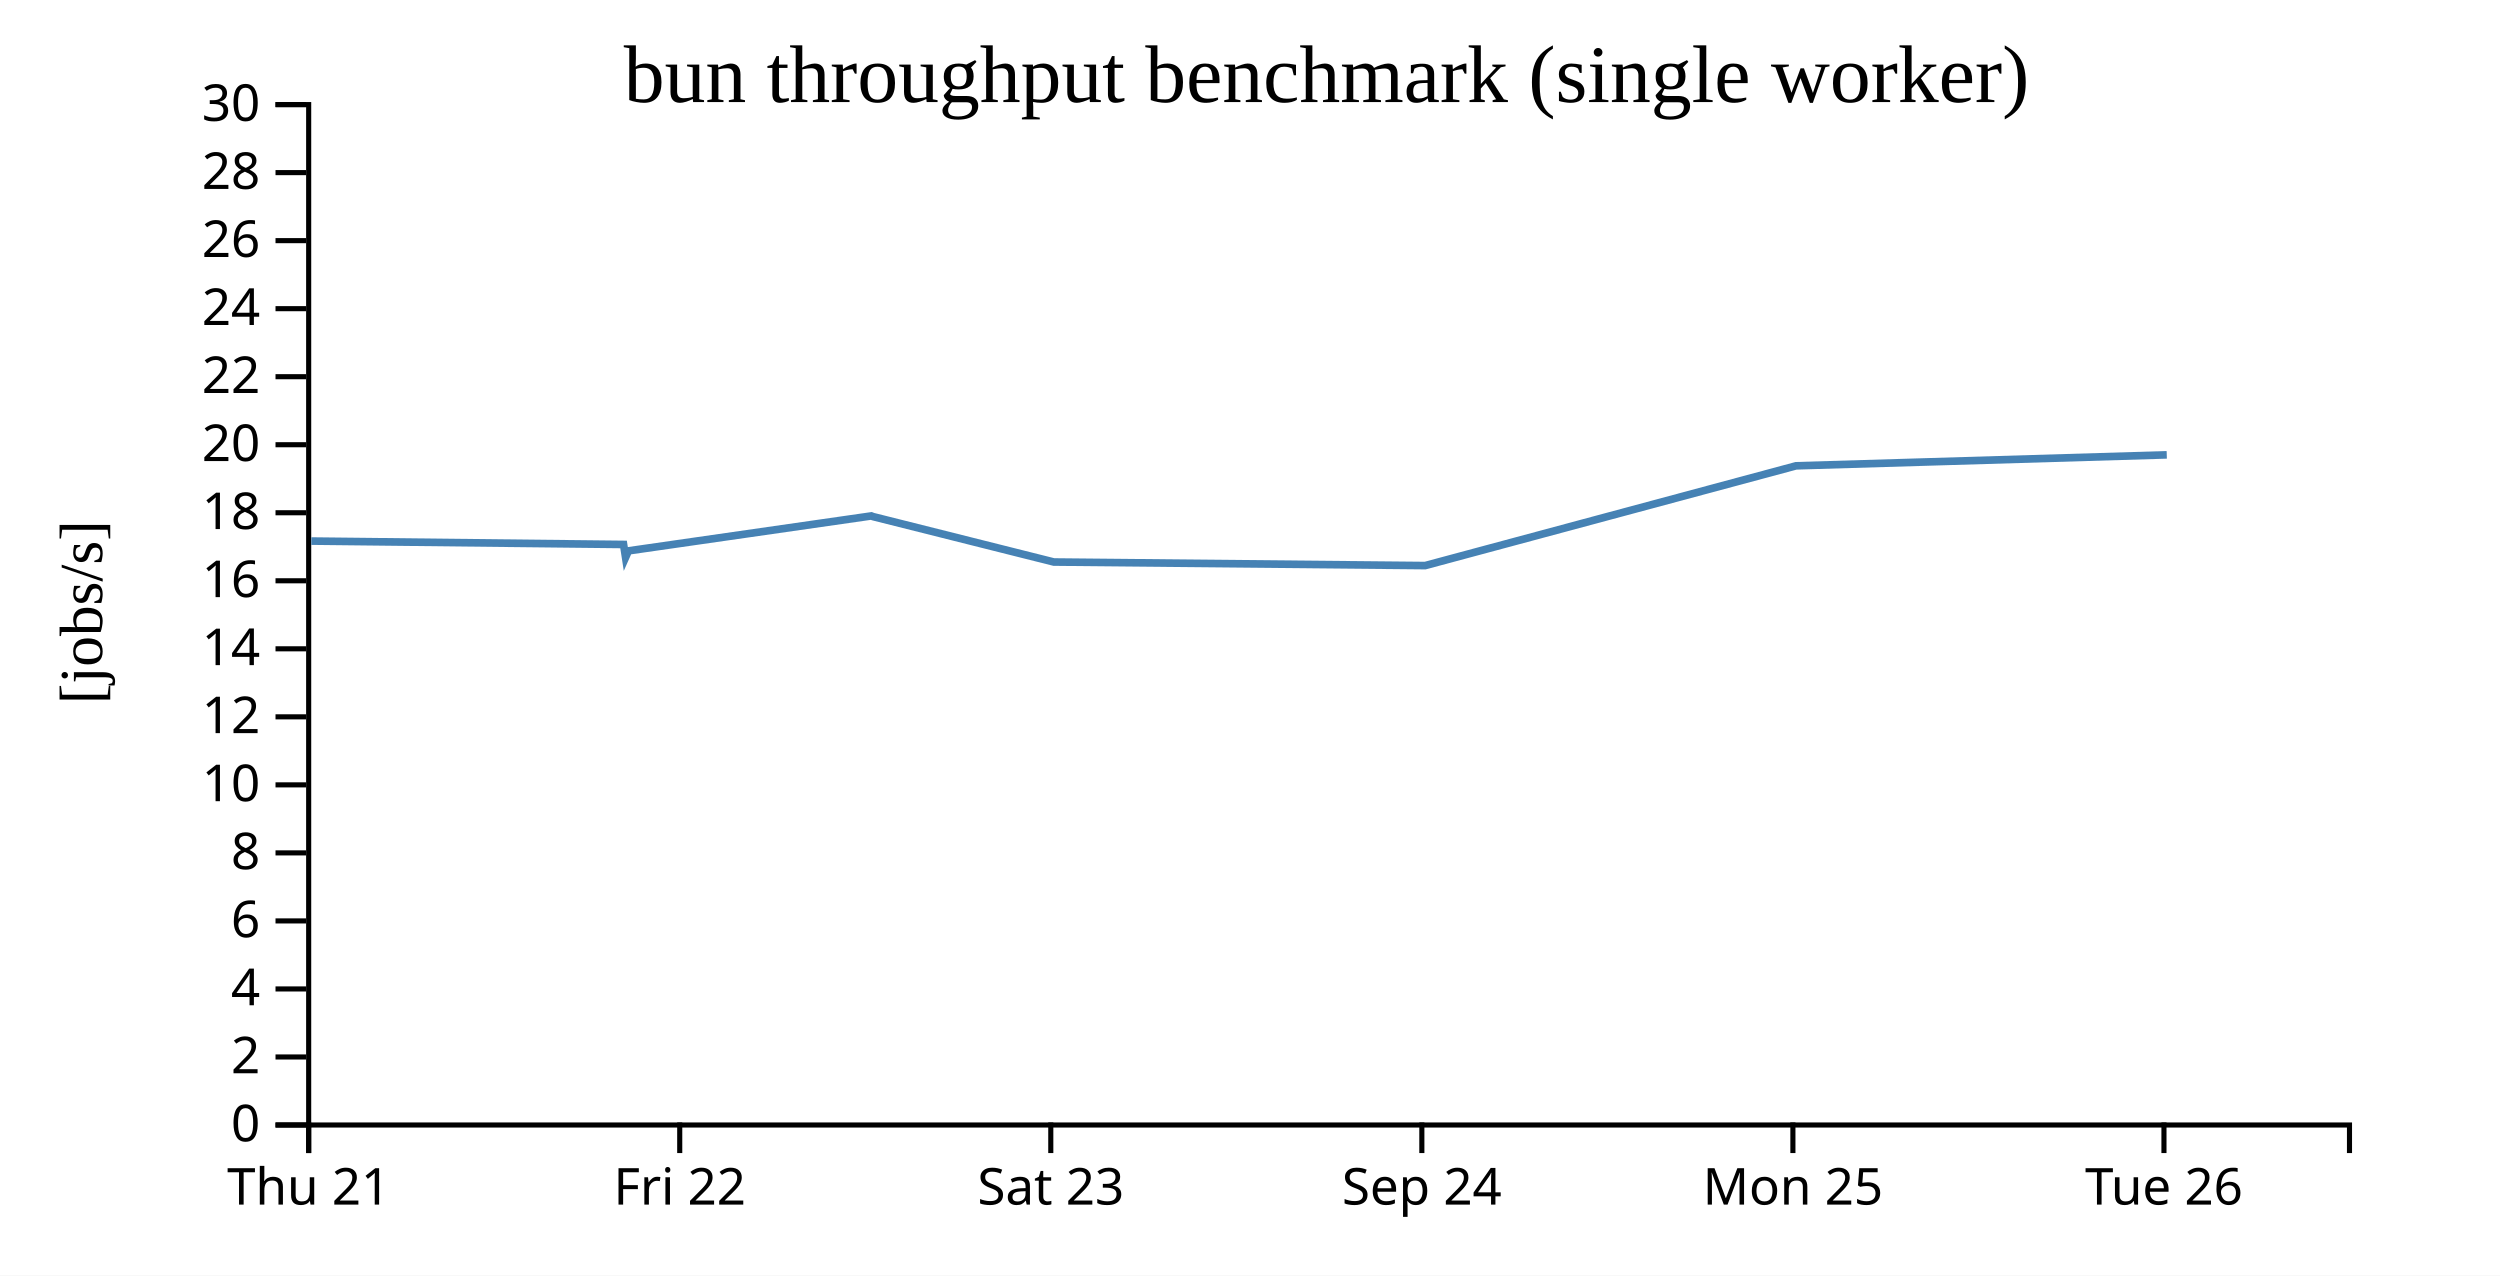
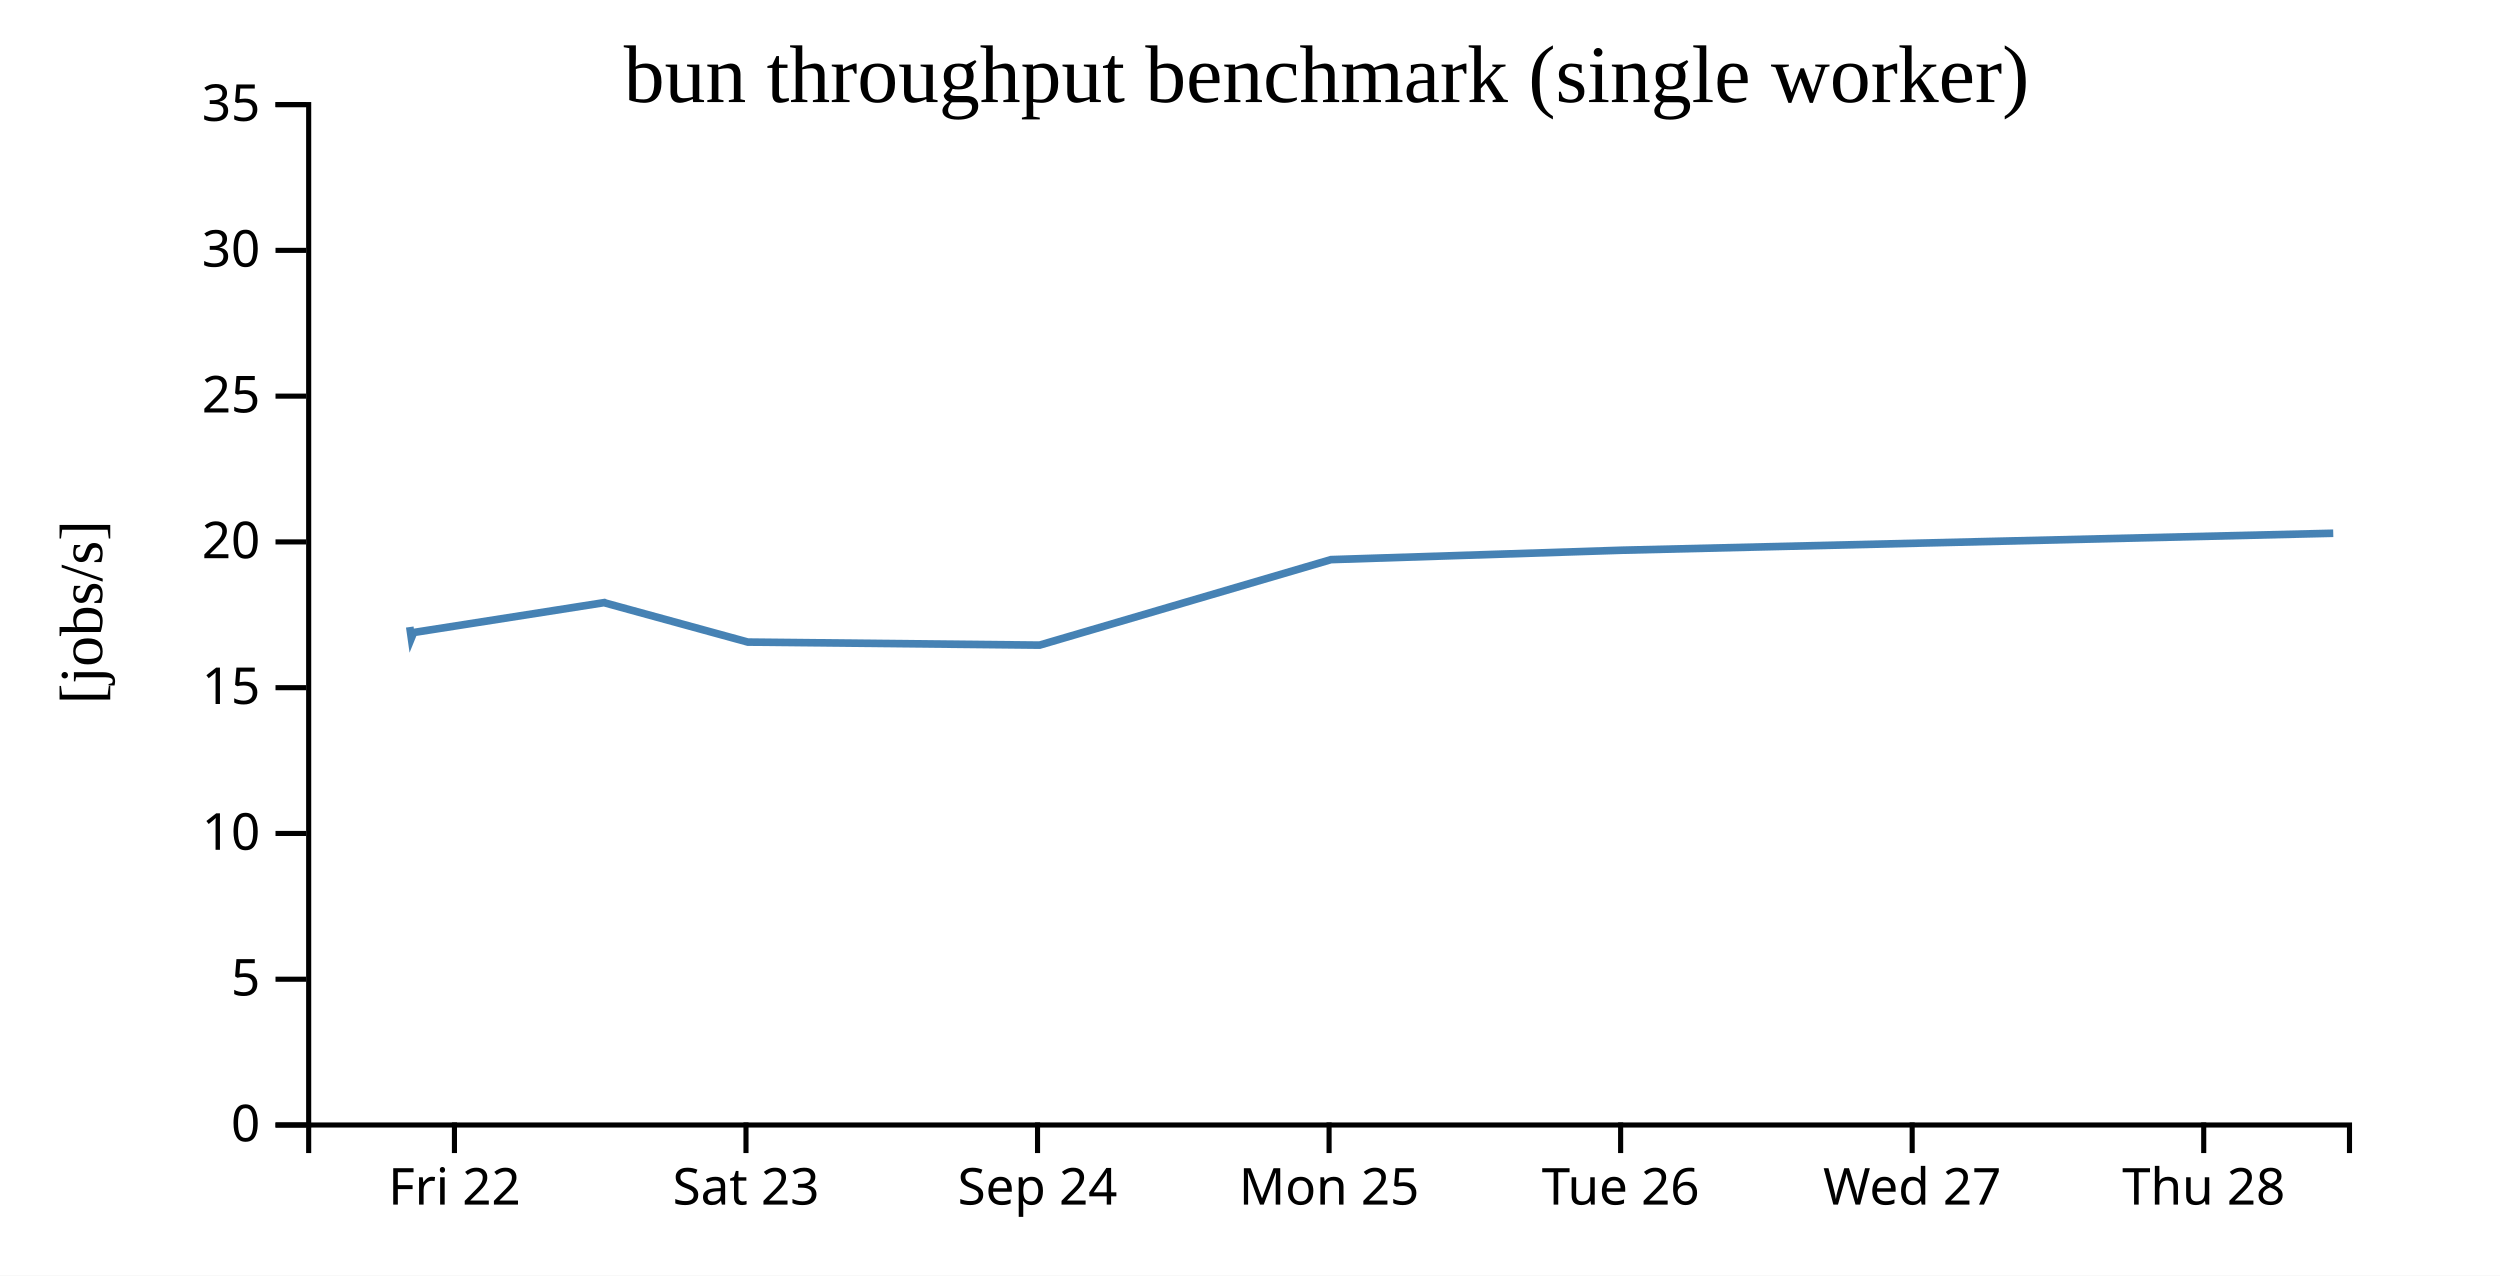
<svg xmlns="http://www.w3.org/2000/svg" width="490" height="250">
  <rect width="100%" height="100%" fill="white" />
  <g transform="translate(60,20)">
    <g transform="translate(0,200)" fill="none" font-size="10" font-family="sans-serif" text-anchor="middle">
      <path class="domain" stroke="currentColor" d="M0.5,6V0.5H400.5V6" />
-       <g class="tick" opacity="1" transform="translate(0.5,0)">
-         <line stroke="currentColor" y2="6" />
-         <text fill="currentColor" y="9" dy="0.71em">Thu 21</text>
-       </g>
-       <g class="tick" opacity="1" transform="translate(73.22727,0)">
+       <g class="tick" opacity="1" transform="translate(29.07143,0)">
        <line stroke="currentColor" y2="6" />
        <text fill="currentColor" y="9" dy="0.71em">Fri 22</text>
      </g>
-       <g class="tick" opacity="1" transform="translate(145.9545,0)">
+       <g class="tick" opacity="1" transform="translate(86.21429,0)">
        <line stroke="currentColor" y2="6" />
        <text fill="currentColor" y="9" dy="0.71em">Sat 23</text>
      </g>
-       <g class="tick" opacity="1" transform="translate(218.6818,0)">
+       <g class="tick" opacity="1" transform="translate(143.3571,0)">
        <line stroke="currentColor" y2="6" />
        <text fill="currentColor" y="9" dy="0.71em">Sep 24</text>
      </g>
-       <g class="tick" opacity="1" transform="translate(291.4091,0)">
+       <g class="tick" opacity="1" transform="translate(200.5,0)">
        <line stroke="currentColor" y2="6" />
        <text fill="currentColor" y="9" dy="0.71em">Mon 25</text>
      </g>
-       <g class="tick" opacity="1" transform="translate(364.1364,0)">
+       <g class="tick" opacity="1" transform="translate(257.6429,0)">
        <line stroke="currentColor" y2="6" />
        <text fill="currentColor" y="9" dy="0.71em">Tue 26</text>
+       </g>
+       <g class="tick" opacity="1" transform="translate(314.7857,0)">
+         <line stroke="currentColor" y2="6" />
+         <text fill="currentColor" y="9" dy="0.71em">Wed 27</text>
+       </g>
+       <g class="tick" opacity="1" transform="translate(371.9286,0)">
+         <line stroke="currentColor" y2="6" />
+         <text fill="currentColor" y="9" dy="0.71em">Thu 28</text>
      </g>
    </g>
    <g fill="none" font-size="10" font-family="sans-serif" text-anchor="end">
      <path class="domain" stroke="currentColor" d="M-6,200.5H0.5V0.5H-6" />
      <g class="tick" opacity="1" transform="translate(0,200.5)">
        <line stroke="currentColor" x2="-6" />
        <text fill="currentColor" x="-9" dy="0.32em">0</text>
      </g>
-       <g class="tick" opacity="1" transform="translate(0,187.1667)">
+       <g class="tick" opacity="1" transform="translate(0,171.9286)">
        <line stroke="currentColor" x2="-6" />
-         <text fill="currentColor" x="-9" dy="0.32em">2</text>
+         <text fill="currentColor" x="-9" dy="0.32em">5</text>
      </g>
-       <g class="tick" opacity="1" transform="translate(0,173.8333)">
-         <line stroke="currentColor" x2="-6" />
-         <text fill="currentColor" x="-9" dy="0.32em">4</text>
-       </g>
-       <g class="tick" opacity="1" transform="translate(0,160.5)">
-         <line stroke="currentColor" x2="-6" />
-         <text fill="currentColor" x="-9" dy="0.32em">6</text>
-       </g>
-       <g class="tick" opacity="1" transform="translate(0,147.1667)">
-         <line stroke="currentColor" x2="-6" />
-         <text fill="currentColor" x="-9" dy="0.32em">8</text>
-       </g>
-       <g class="tick" opacity="1" transform="translate(0,133.8333)">
+       <g class="tick" opacity="1" transform="translate(0,143.3571)">
        <line stroke="currentColor" x2="-6" />
        <text fill="currentColor" x="-9" dy="0.32em">10</text>
      </g>
-       <g class="tick" opacity="1" transform="translate(0,120.5)">
+       <g class="tick" opacity="1" transform="translate(0,114.7857)">
        <line stroke="currentColor" x2="-6" />
-         <text fill="currentColor" x="-9" dy="0.32em">12</text>
+         <text fill="currentColor" x="-9" dy="0.32em">15</text>
      </g>
-       <g class="tick" opacity="1" transform="translate(0,107.1667)">
-         <line stroke="currentColor" x2="-6" />
-         <text fill="currentColor" x="-9" dy="0.32em">14</text>
-       </g>
-       <g class="tick" opacity="1" transform="translate(0,93.83333)">
-         <line stroke="currentColor" x2="-6" />
-         <text fill="currentColor" x="-9" dy="0.32em">16</text>
-       </g>
-       <g class="tick" opacity="1" transform="translate(0,80.5)">
-         <line stroke="currentColor" x2="-6" />
-         <text fill="currentColor" x="-9" dy="0.32em">18</text>
-       </g>
-       <g class="tick" opacity="1" transform="translate(0,67.16667)">
+       <g class="tick" opacity="1" transform="translate(0,86.21429)">
        <line stroke="currentColor" x2="-6" />
        <text fill="currentColor" x="-9" dy="0.32em">20</text>
      </g>
-       <g class="tick" opacity="1" transform="translate(0,53.83333)">
+       <g class="tick" opacity="1" transform="translate(0,57.64286)">
        <line stroke="currentColor" x2="-6" />
-         <text fill="currentColor" x="-9" dy="0.32em">22</text>
+         <text fill="currentColor" x="-9" dy="0.32em">25</text>
      </g>
-       <g class="tick" opacity="1" transform="translate(0,40.5)">
+       <g class="tick" opacity="1" transform="translate(0,29.07143)">
        <line stroke="currentColor" x2="-6" />
-         <text fill="currentColor" x="-9" dy="0.32em">24</text>
-       </g>
-       <g class="tick" opacity="1" transform="translate(0,27.16667)">
-         <line stroke="currentColor" x2="-6" />
-         <text fill="currentColor" x="-9" dy="0.32em">26</text>
-       </g>
-       <g class="tick" opacity="1" transform="translate(0,13.83333)">
-         <line stroke="currentColor" x2="-6" />
-         <text fill="currentColor" x="-9" dy="0.32em">28</text>
+         <text fill="currentColor" x="-9" dy="0.32em">30</text>
      </g>
      <g class="tick" opacity="1" transform="translate(0,0.5)">
        <line stroke="currentColor" x2="-6" />
-         <text fill="currentColor" x="-9" dy="0.32em">30</text>
+         <text fill="currentColor" x="-9" dy="0.32em">35</text>
      </g>
    </g>
    <text text-anchor="middle" style="font-size: 12px" transform="rotate(-90)" y="-40" x="-100">[jobs/s]</text>
    <text text-anchor="middle" style="font-size: 16px" y="0" x="200">bun throughput benchmark (single worker)</text>
-     <path fill="none" stroke="steelblue" stroke-width="1.5" d="M1.015,86.05L62.218,86.714L62.612,89.258L63.185,87.966L110.782,81.122L111.11,81.253L146.556,90.156L219.33,90.854L292.019,71.3L364.686,69.148" />
+     <path fill="none" stroke="steelblue" stroke-width="1.5" d="M20.314,102.898L20.624,105.078L21.074,103.971L58.472,98.105L58.729,98.217L86.58,105.848L143.759,106.446L200.872,89.686L257.967,87.841L397.316,84.518" />
  </g>
</svg>
